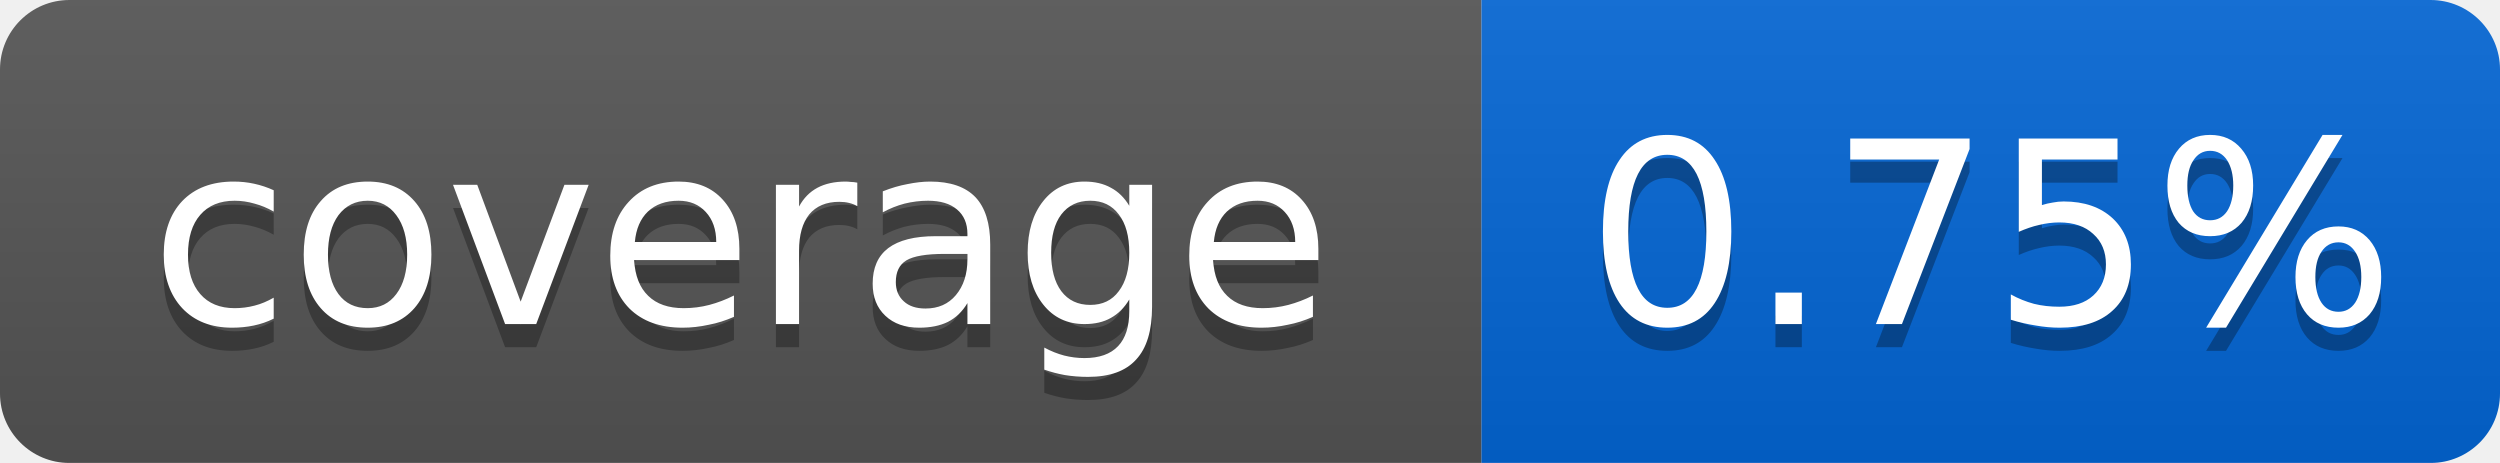
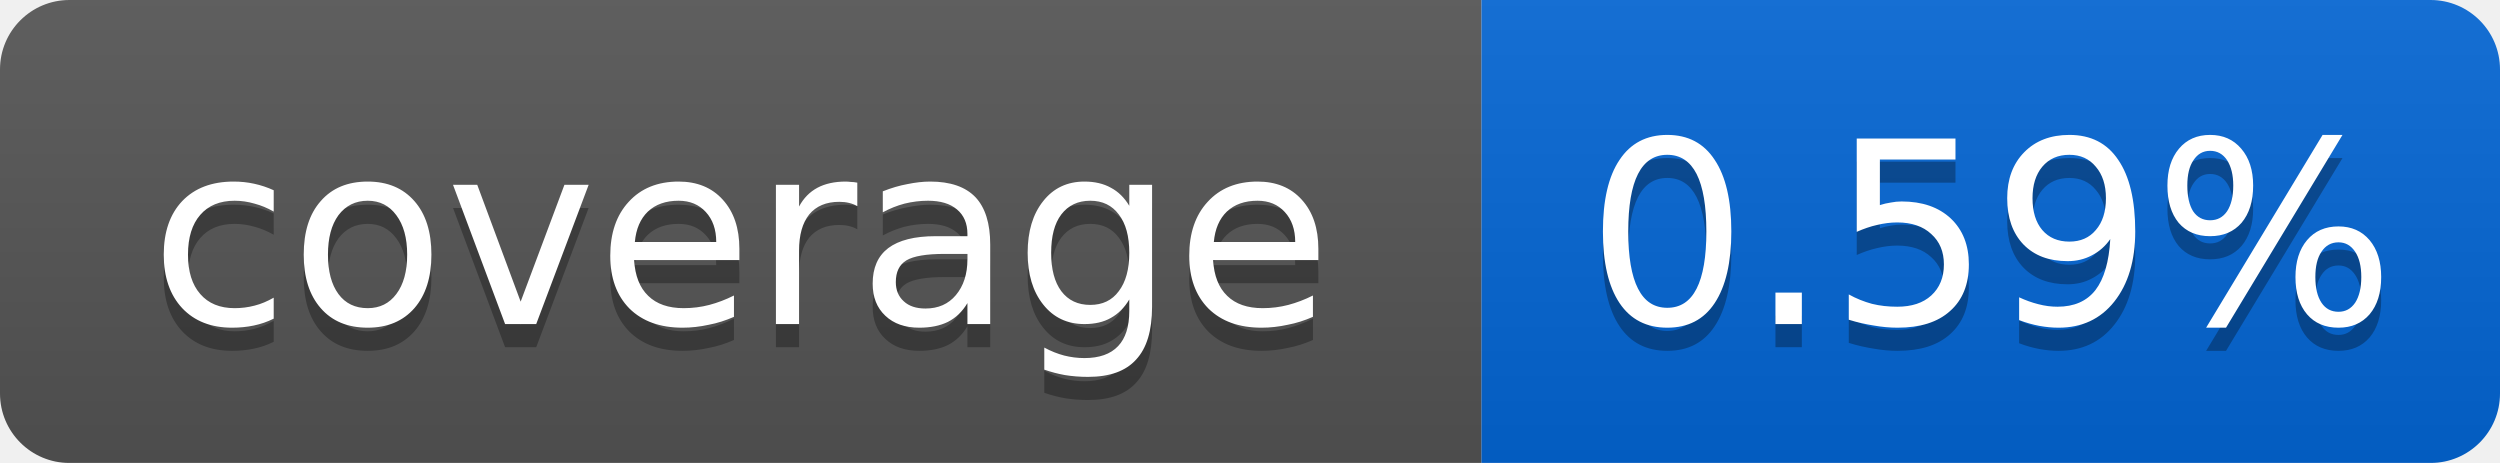
<svg xmlns="http://www.w3.org/2000/svg" width="108" height="20">
  <linearGradient id="smooth" x2="0" y2="100%">
    <stop offset="0" stop-color="#bbb" stop-opacity=".1" />
    <stop offset="1" stop-opacity=".1" />
  </linearGradient>
  <mask id="round">
    <rect width="108" height="20" rx="3" fill="#fff" />
  </mask>
  <g mask="url(#round)">
    <rect width="64" height="20" fill="#555" />
    <rect x="64" width="44" height="20" fill="#0366D6" />
    <rect width="108" height="20" fill="url(#smooth)" />
  </g>
  <g fill="#fff" text-anchor="middle" font-family="DejaVu Sans,Verdana,Geneva,sans-serif" font-size="11">
    <text x="32" y="15" fill="#010101" fill-opacity=".3">coverage</text>
    <text x="32" y="14">coverage</text>
-     <text x="86" y="15" fill="#010101" fill-opacity=".3">0.75%</text>
-     <text x="86" y="14">0.75%</text>
+     <text x="86" y="15" fill="#010101" fill-opacity=".3">0.59%</text>
+     <text x="86" y="14">0.59%</text>
  </g>
</svg>
